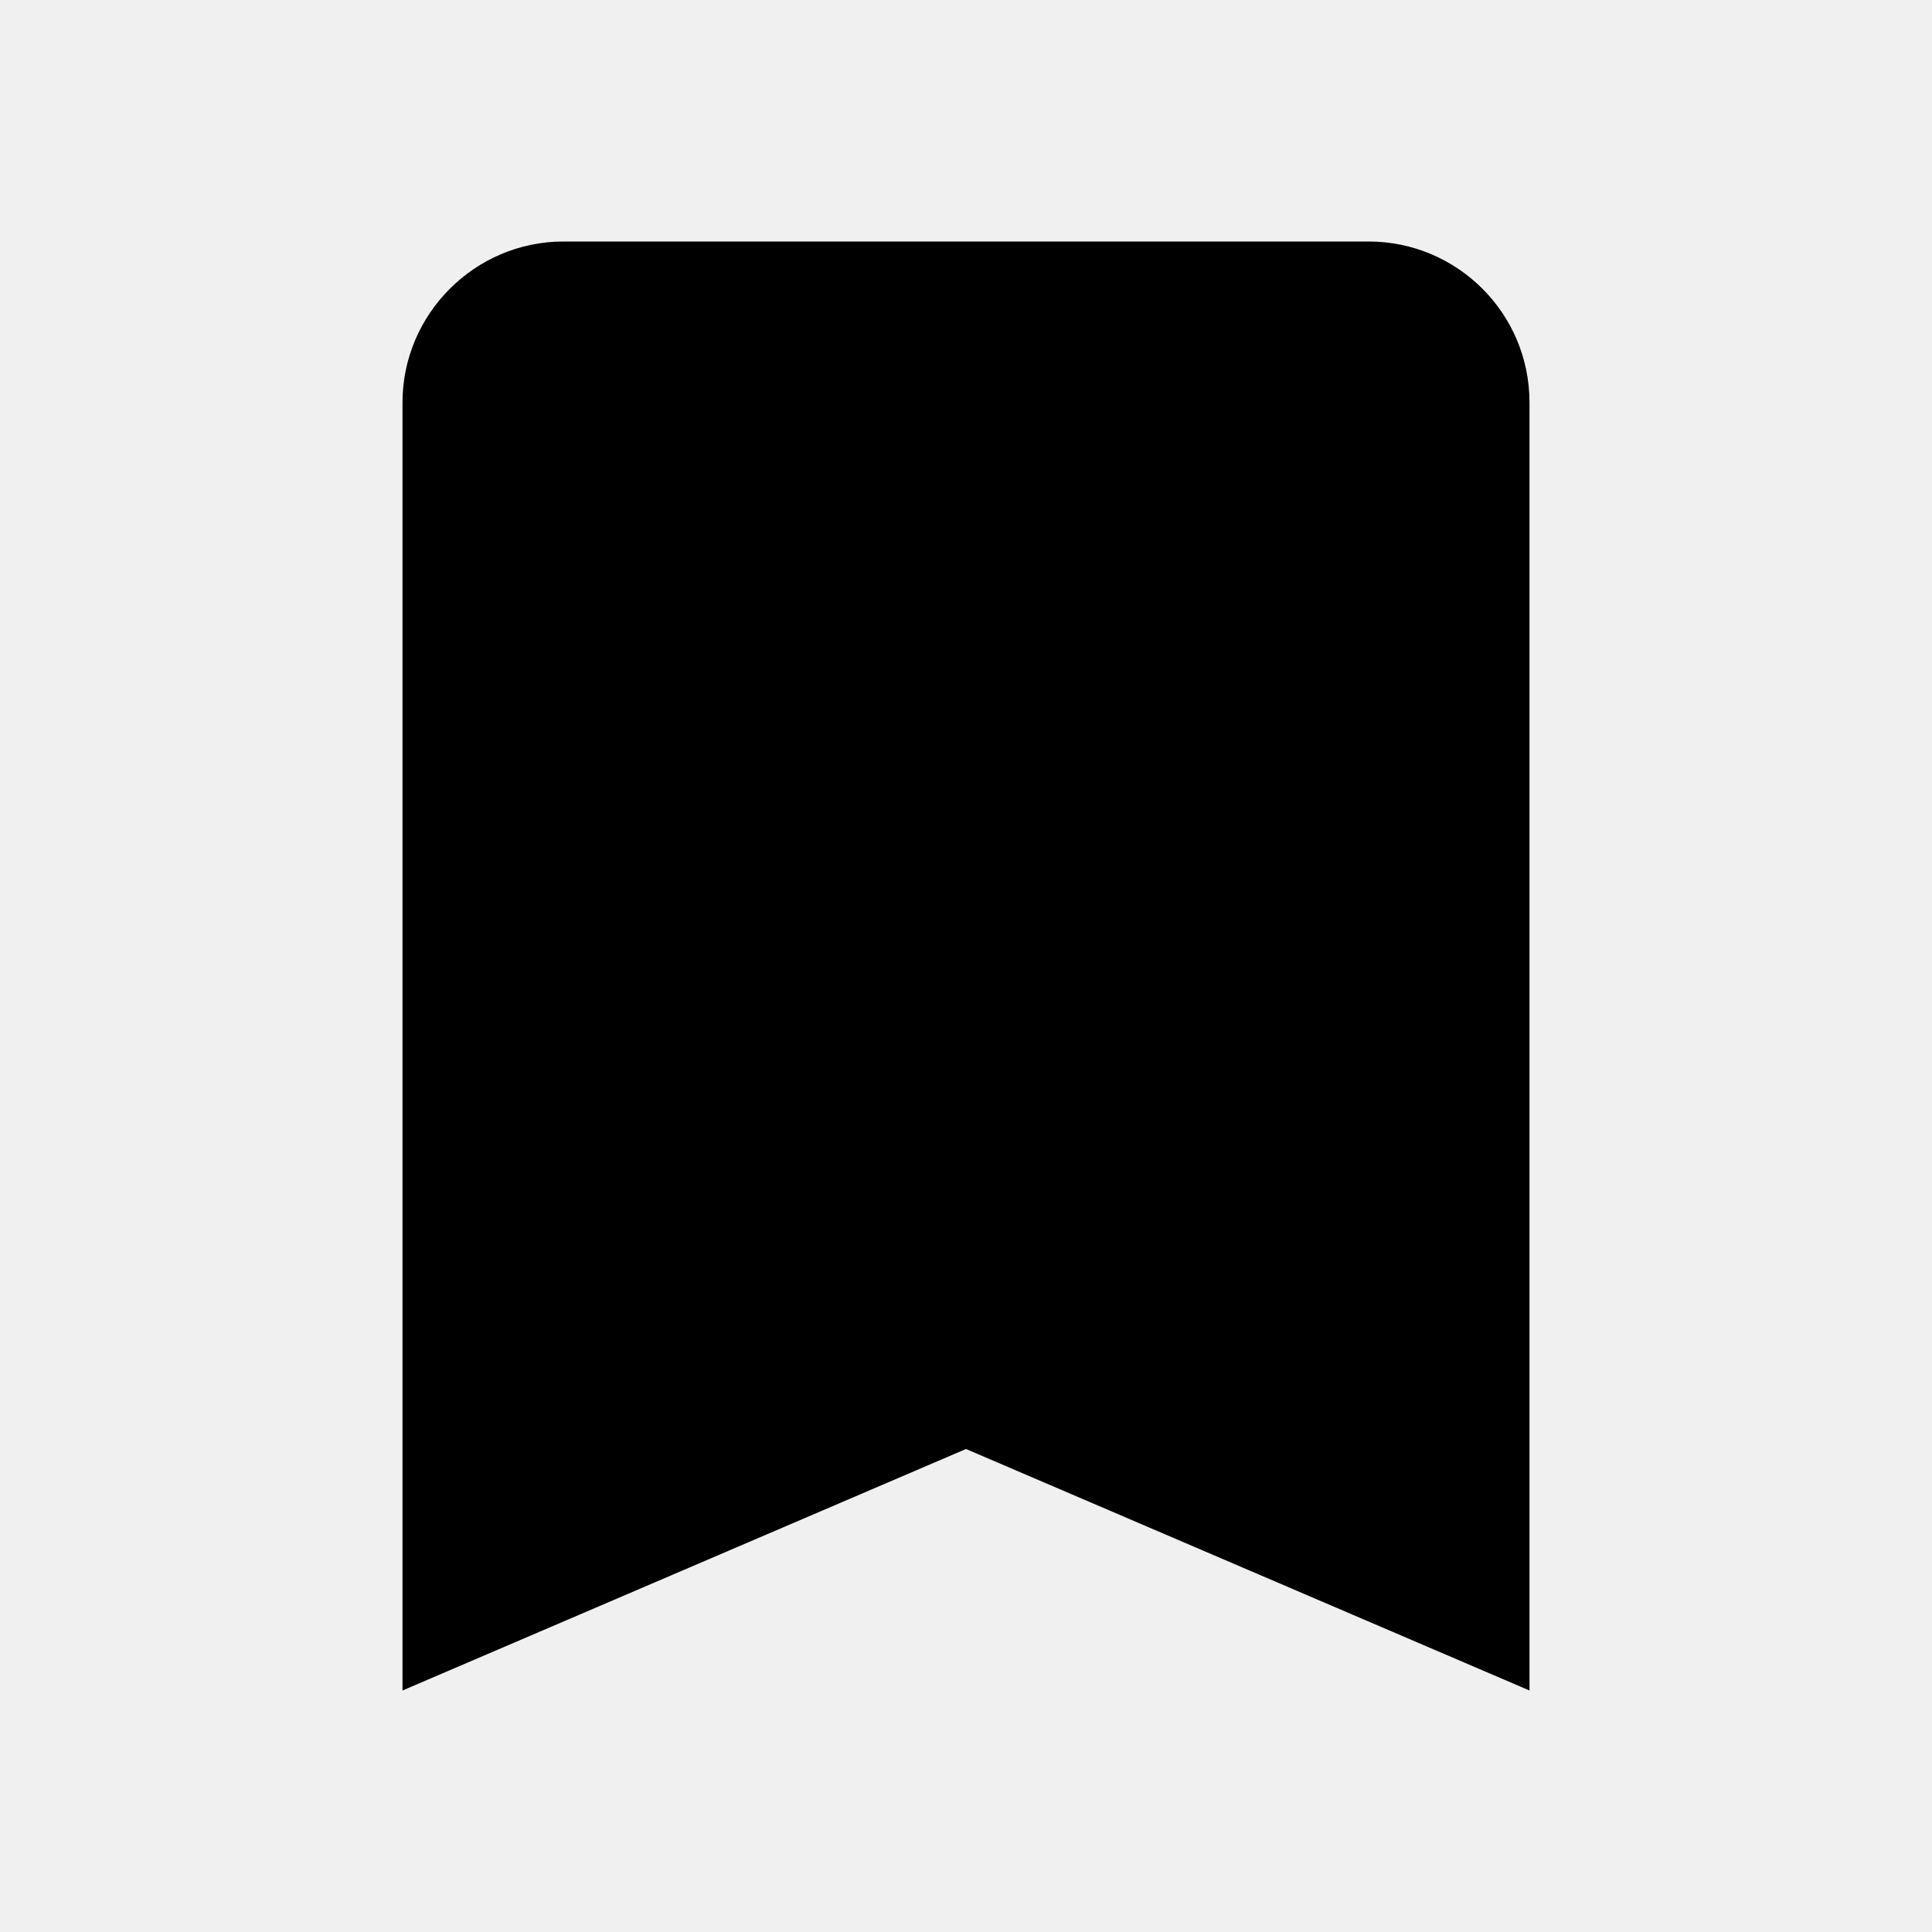
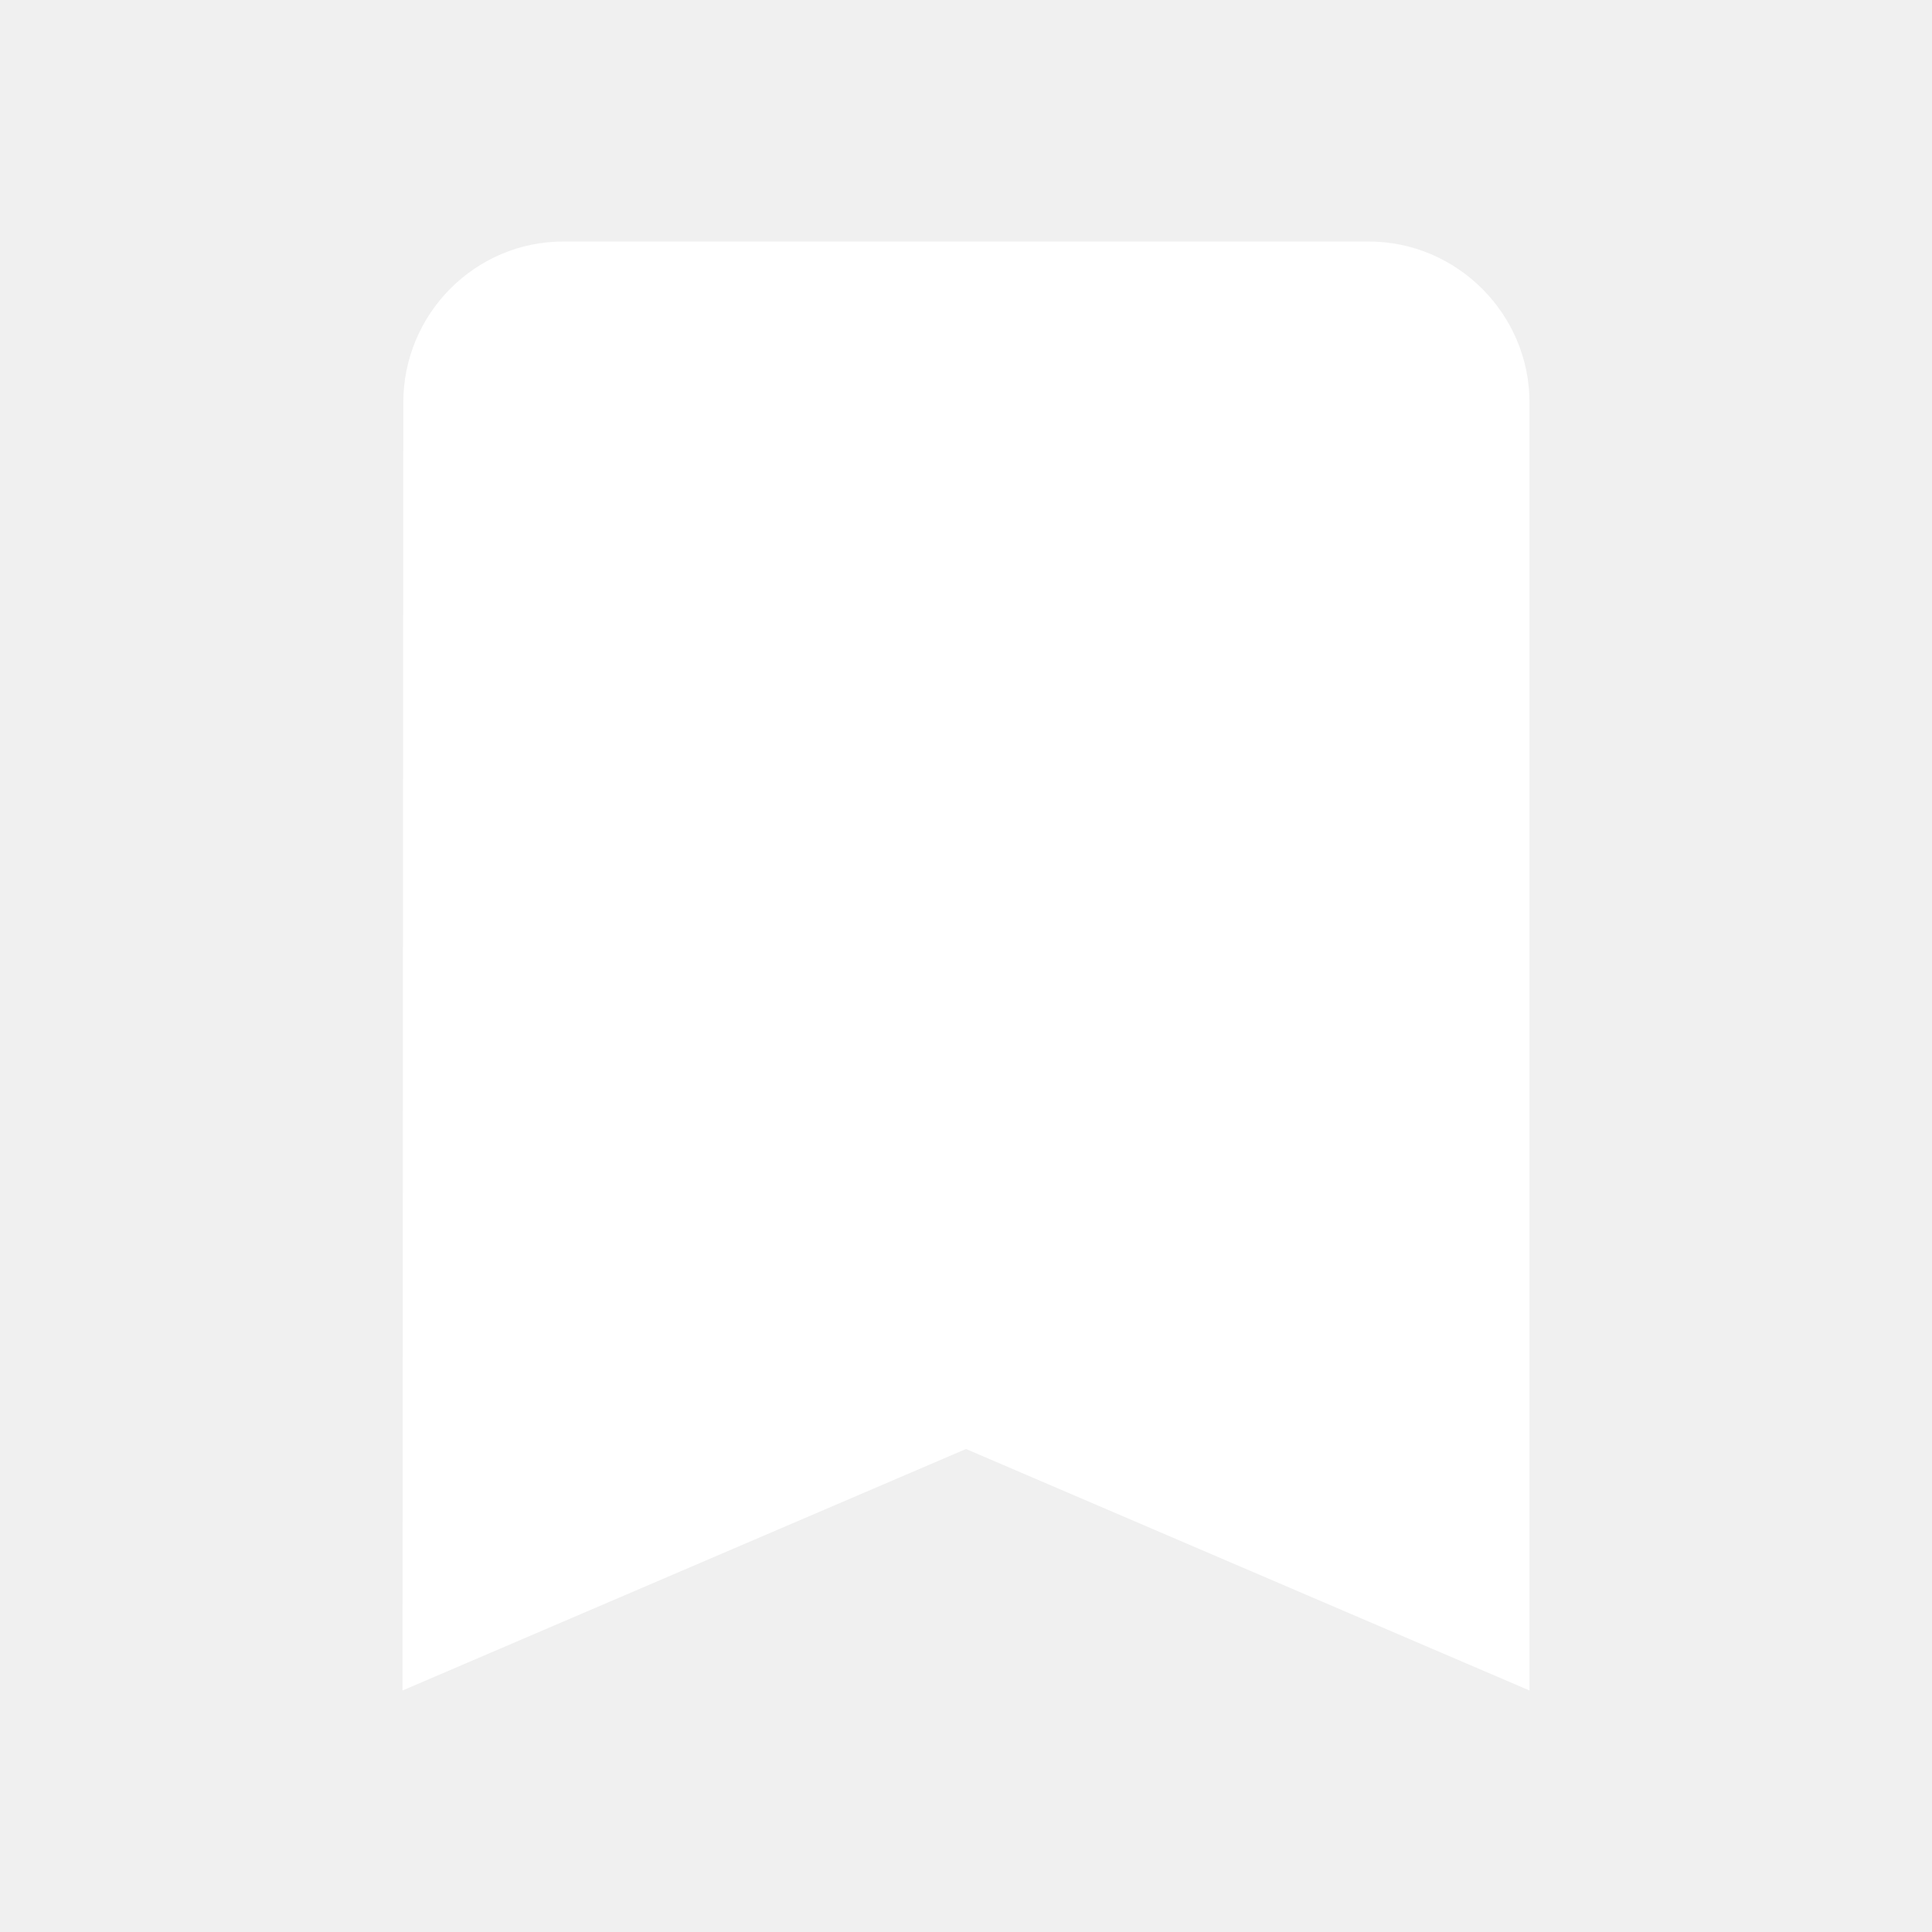
- <svg xmlns="http://www.w3.org/2000/svg" version="1.1" width="24" height="24" viewBox="0 0 24 24">
-   <path d="M17,3H7C5.9,3 5,3.9 5,5V21L12,18L19,21V5C19,3.89 18.1,3 17,3Z" />
+ <svg xmlns="http://www.w3.org/2000/svg" fill="#FFFFFF" height="24" viewBox="0 0 24 24" width="24">
+   <path d="M17 3H7c-1.1 0-1.99.9-1.99 2L5 21l7-3 7 3V5c0-1.1-.9-2-2-2z" />
+   <path d="M0 0h24v24H0z" fill="none" />
</svg>
